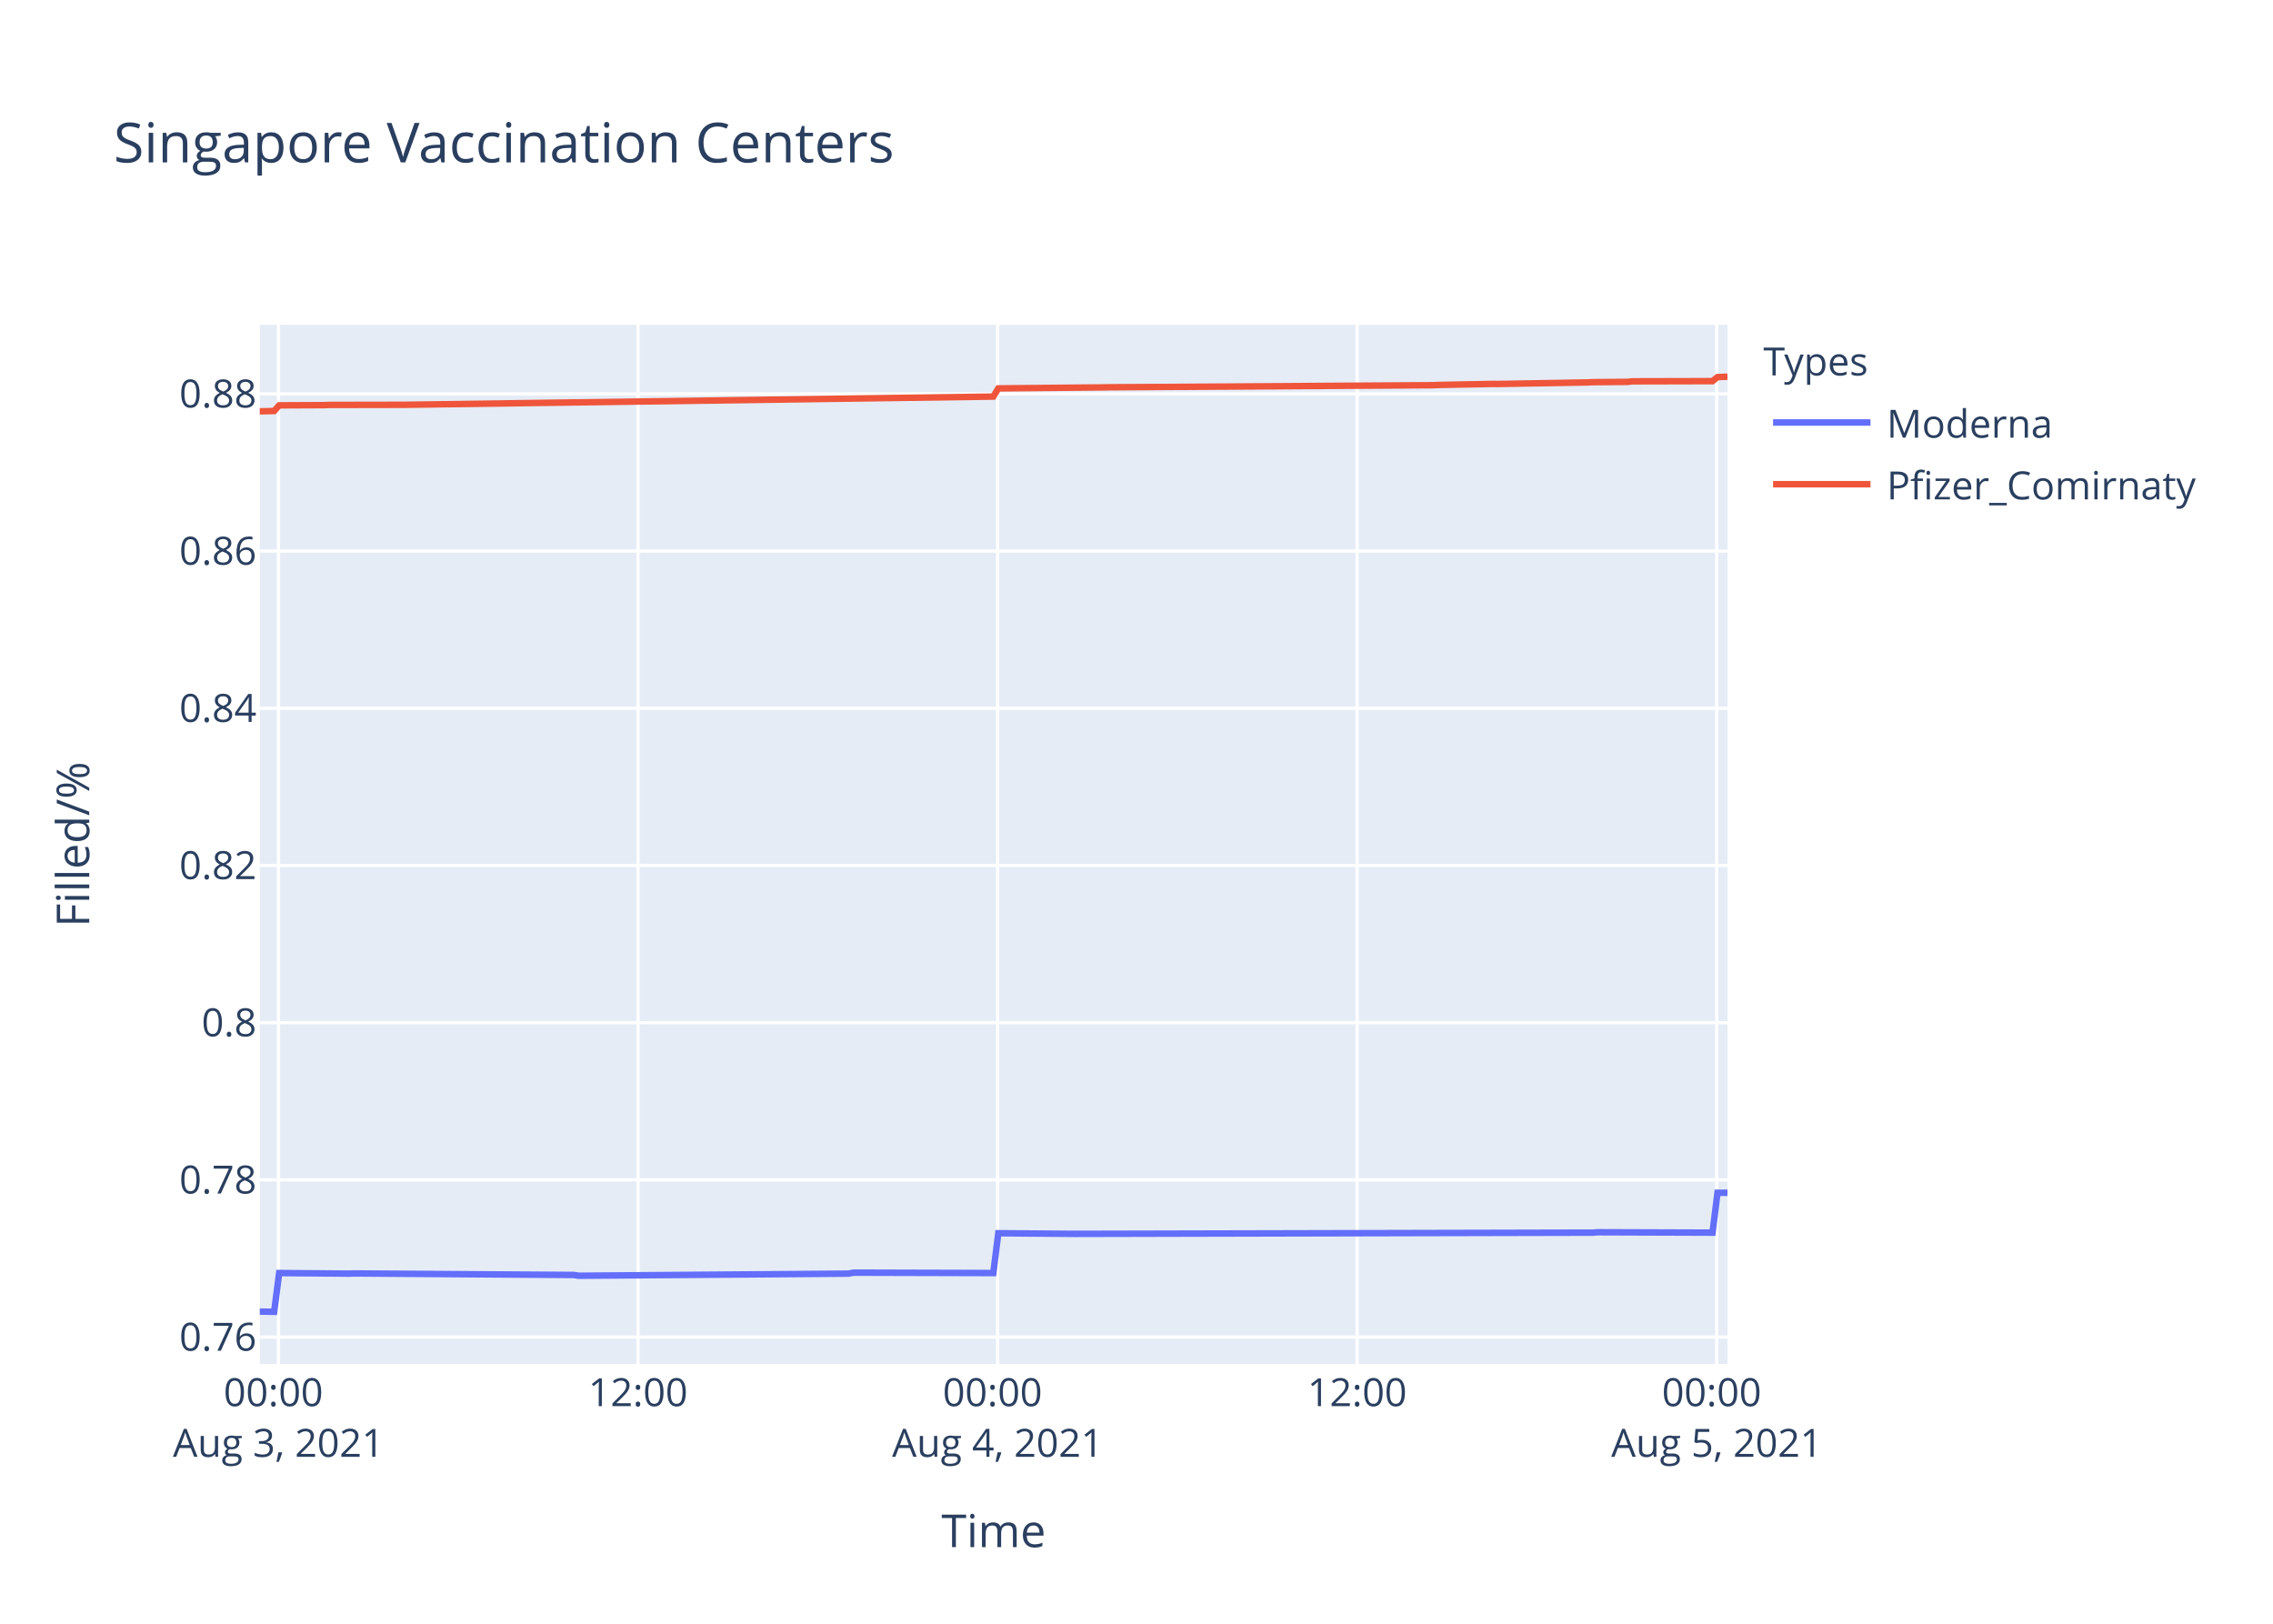
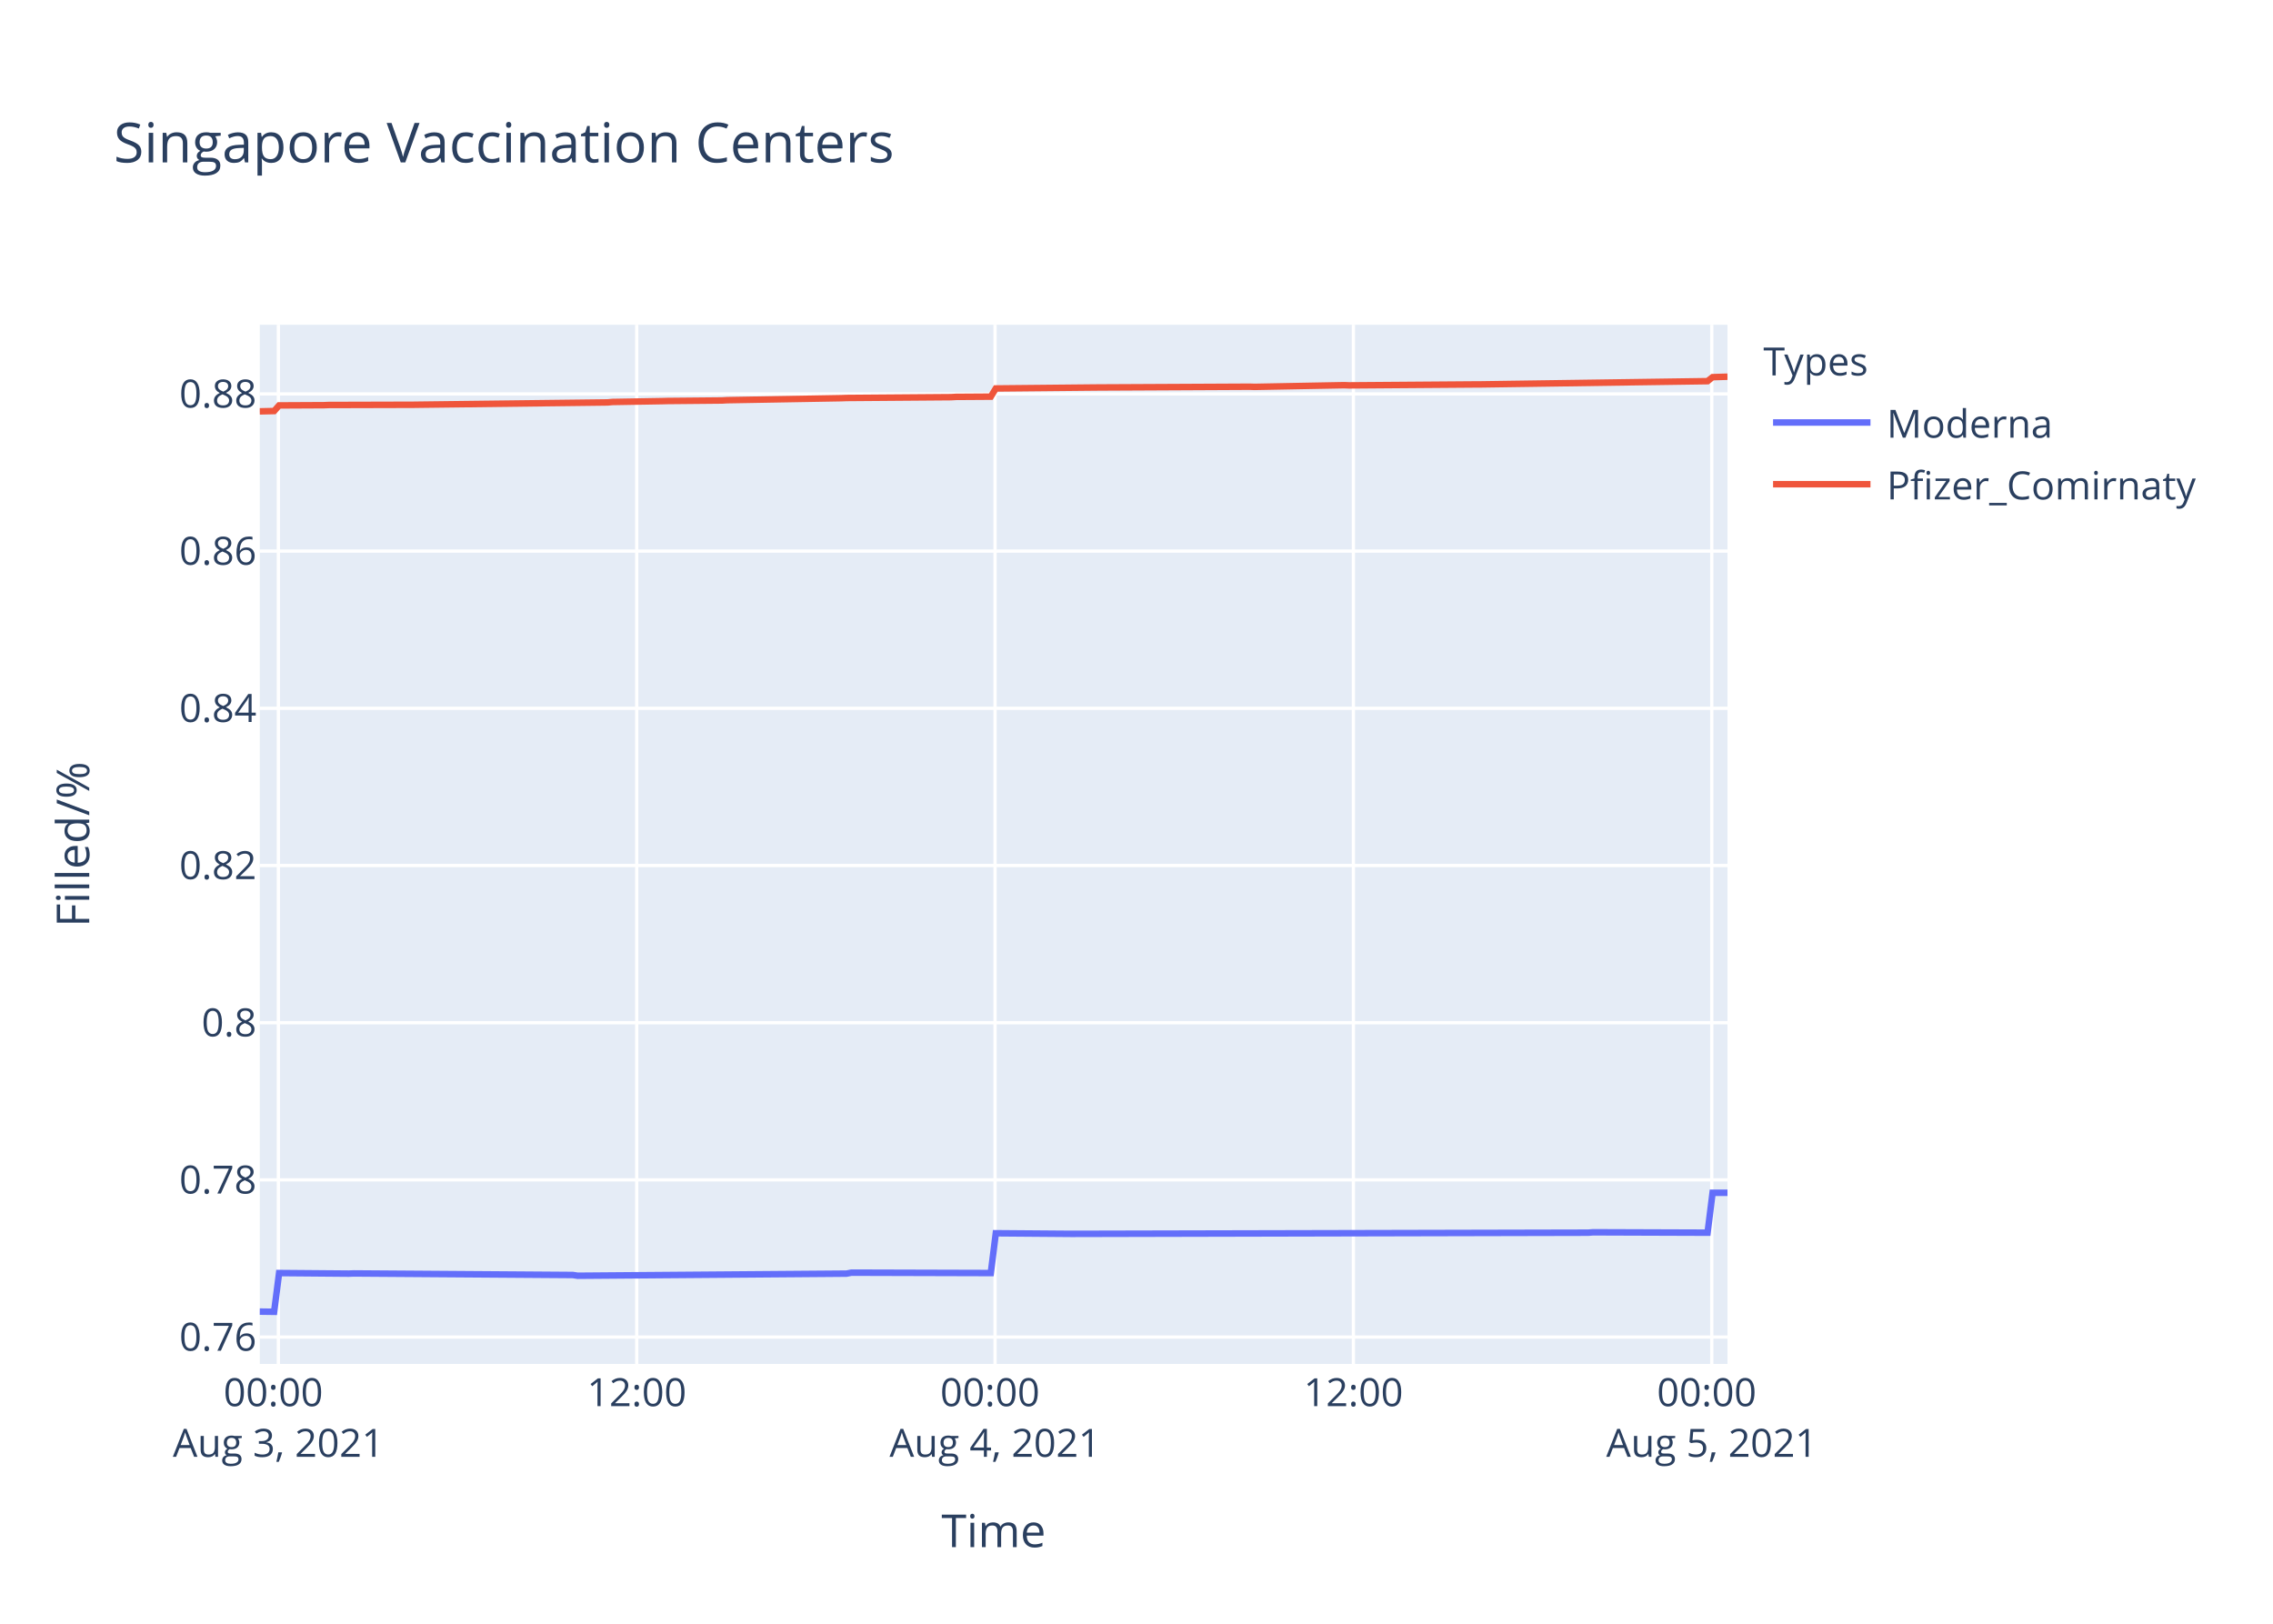
<svg xmlns="http://www.w3.org/2000/svg" class="main-svg" width="700" height="500" style="" viewBox="0 0 700 500">
  <rect x="0" y="0" width="700" height="500" style="fill: rgb(255, 255, 255); fill-opacity: 1;" />
-   <defs id="defs-7a03c7">
+   <defs id="defs-1e6087">
    <g class="clips">
-       <clipPath id="clip7a03c7xyplot" class="plotclip">
+       <clipPath id="clip1e6087xyplot" class="plotclip">
        <rect width="452" height="320" />
      </clipPath>
-       <clipPath class="axesclip" id="clip7a03c7x">
+       <clipPath class="axesclip" id="clip1e6087x">
        <rect x="80" y="0" width="452" height="500" />
      </clipPath>
-       <clipPath class="axesclip" id="clip7a03c7y">
+       <clipPath class="axesclip" id="clip1e6087y">
        <rect x="0" y="100" width="700" height="320" />
      </clipPath>
-       <clipPath class="axesclip" id="clip7a03c7xy">
+       <clipPath class="axesclip" id="clip1e6087xy">
        <rect x="80" y="100" width="452" height="320" />
      </clipPath>
    </g>
    <g class="gradients" />
  </defs>
  <g class="bglayer">
    <rect class="bg" x="80" y="100" width="452" height="320" style="fill: rgb(229, 236, 246); fill-opacity: 1; stroke-width: 0;" />
  </g>
  <g class="layer-below">
    <g class="imagelayer" />
    <g class="shapelayer" />
  </g>
  <g class="cartesianlayer">
    <g class="subplot xy">
      <g class="layer-subplot">
        <g class="shapelayer" />
        <g class="imagelayer" />
      </g>
      <g class="gridlayer">
        <g class="x">
-           <path class="xgrid crisp" transform="translate(85.75,0)" d="M0,100v320" style="stroke: rgb(255, 255, 255); stroke-opacity: 1; stroke-width: 1px;" />
-           <path class="xgrid crisp" transform="translate(196.48,0)" d="M0,100v320" style="stroke: rgb(255, 255, 255); stroke-opacity: 1; stroke-width: 1px;" />
-           <path class="xgrid crisp" transform="translate(307.22,0)" d="M0,100v320" style="stroke: rgb(255, 255, 255); stroke-opacity: 1; stroke-width: 1px;" />
-           <path class="xgrid crisp" transform="translate(417.95,0)" d="M0,100v320" style="stroke: rgb(255, 255, 255); stroke-opacity: 1; stroke-width: 1px;" />
-           <path class="xgrid crisp" transform="translate(528.69,0)" d="M0,100v320" style="stroke: rgb(255, 255, 255); stroke-opacity: 1; stroke-width: 1px;" />
+           <path class="xgrid crisp" transform="translate(85.73,0)" d="M0,100v320" style="stroke: rgb(255, 255, 255); stroke-opacity: 1; stroke-width: 1px;" />
+           <path class="xgrid crisp" transform="translate(196.09,0)" d="M0,100v320" style="stroke: rgb(255, 255, 255); stroke-opacity: 1; stroke-width: 1px;" />
+           <path class="xgrid crisp" transform="translate(306.44,0)" d="M0,100v320" style="stroke: rgb(255, 255, 255); stroke-opacity: 1; stroke-width: 1px;" />
+           <path class="xgrid crisp" transform="translate(416.8,0)" d="M0,100v320" style="stroke: rgb(255, 255, 255); stroke-opacity: 1; stroke-width: 1px;" />
+           <path class="xgrid crisp" transform="translate(527.16,0)" d="M0,100v320" style="stroke: rgb(255, 255, 255); stroke-opacity: 1; stroke-width: 1px;" />
        </g>
        <g class="y">
          <path class="ygrid crisp" transform="translate(0,411.72)" d="M80,0h452" style="stroke: rgb(255, 255, 255); stroke-opacity: 1; stroke-width: 1px;" />
          <path class="ygrid crisp" transform="translate(0,363.32)" d="M80,0h452" style="stroke: rgb(255, 255, 255); stroke-opacity: 1; stroke-width: 1px;" />
-           <path class="ygrid crisp" transform="translate(0,314.91)" d="M80,0h452" style="stroke: rgb(255, 255, 255); stroke-opacity: 1; stroke-width: 1px;" />
-           <path class="ygrid crisp" transform="translate(0,266.5)" d="M80,0h452" style="stroke: rgb(255, 255, 255); stroke-opacity: 1; stroke-width: 1px;" />
-           <path class="ygrid crisp" transform="translate(0,218.1)" d="M80,0h452" style="stroke: rgb(255, 255, 255); stroke-opacity: 1; stroke-width: 1px;" />
-           <path class="ygrid crisp" transform="translate(0,169.69)" d="M80,0h452" style="stroke: rgb(255, 255, 255); stroke-opacity: 1; stroke-width: 1px;" />
-           <path class="ygrid crisp" transform="translate(0,121.28)" d="M80,0h452" style="stroke: rgb(255, 255, 255); stroke-opacity: 1; stroke-width: 1px;" />
+           <path class="ygrid crisp" transform="translate(0,314.92)" d="M80,0h452" style="stroke: rgb(255, 255, 255); stroke-opacity: 1; stroke-width: 1px;" />
+           <path class="ygrid crisp" transform="translate(0,266.51)" d="M80,0h452" style="stroke: rgb(255, 255, 255); stroke-opacity: 1; stroke-width: 1px;" />
+           <path class="ygrid crisp" transform="translate(0,218.11)" d="M80,0h452" style="stroke: rgb(255, 255, 255); stroke-opacity: 1; stroke-width: 1px;" />
+           <path class="ygrid crisp" transform="translate(0,169.7)" d="M80,0h452" style="stroke: rgb(255, 255, 255); stroke-opacity: 1; stroke-width: 1px;" />
+           <path class="ygrid crisp" transform="translate(0,121.3)" d="M80,0h452" style="stroke: rgb(255, 255, 255); stroke-opacity: 1; stroke-width: 1px;" />
        </g>
      </g>
      <g class="zerolinelayer" />
      <path class="xlines-below" />
      <path class="ylines-below" />
      <g class="overlines-below" />
      <g class="xaxislayer-below" />
      <g class="yaxislayer-below" />
      <g class="overaxes-below" />
-       <g class="plot" transform="translate(80,100)" clip-path="url('#clip7a03c7xyplot')">
+       <g class="plot" transform="translate(80,100)" clip-path="url('#clip1e6087xyplot')">
        <g class="scatterlayer mlayer">
-           <g class="trace scatter trace8164ab" style="stroke-miterlimit: 2; opacity: 1;">
+           <g class="trace scatter traced7fbee" style="stroke-miterlimit: 2; opacity: 1;">
            <g class="fills" />
            <g class="errorbars" />
            <g class="lines">
-               <path class="js-line" d="M0,303.88L4.43,303.94L5.97,292.01L27.5,292.19L29.04,292.13L96.71,292.6L98.25,292.84L181.3,292.19L182.84,291.89L225.9,292.01L227.44,279.75L250.5,279.94L252.05,279.94L410.48,279.57L412.02,279.45L447.39,279.57L448.93,267.29L452,267.29" style="vector-effect: non-scaling-stroke; fill: none; stroke: rgb(99, 110, 250); stroke-opacity: 1; stroke-width: 2px; opacity: 1;" />
+               <path class="js-line" d="M0,303.88L4.42,303.94L5.95,292.01L27.41,292.19L28.94,292.13L96.39,292.61L97.91,292.84L180.69,292.19L182.22,291.89L225.13,292.01L226.67,279.76L249.65,279.94L251.19,279.94L409.09,279.58L410.62,279.46L445.87,279.58L447.41,267.3L452,267.3" style="vector-effect: non-scaling-stroke; fill: none; stroke: rgb(99, 110, 250); stroke-opacity: 1; stroke-width: 2px; opacity: 1;" />
            </g>
            <g class="points" />
            <g class="text" />
          </g>
-           <g class="trace scatter trace6bb4bd" style="stroke-miterlimit: 2; opacity: 1;">
+           <g class="trace scatter trace02b13c" style="stroke-miterlimit: 2; opacity: 1;">
            <g class="fills" />
            <g class="errorbars" />
            <g class="lines">
-               <path class="js-line" d="M0,26.66L4.43,26.56L5.97,24.82L19.82,24.75L21.36,24.69L42.89,24.65L44.42,24.65L225.9,22.12L227.44,19.6L259.74,19.29L261.27,19.26L361.26,18.62L362.81,18.54L379.72,18.22L381.26,18.24L408.94,17.76L410.48,17.68L421.24,17.59L422.78,17.42L447.39,17.36L448.93,16.12L452,16" style="vector-effect: non-scaling-stroke; fill: none; stroke: rgb(239, 85, 59); stroke-opacity: 1; stroke-width: 2px; opacity: 1;" />
+               <path class="js-line" d="M0,26.67L4.42,26.57L5.95,24.84L19.75,24.77L21.28,24.71L47.34,24.64L48.87,24.62L107.11,23.92L108.64,23.78L123.97,23.52L125.5,23.48L142.37,23.32L143.9,23.23L179.15,22.61L180.69,22.55L212.87,22.3L214.41,22.21L225.13,22.14L226.67,19.62L257.33,19.32L258.86,19.31L304.84,19.08L306.37,19.13L333.95,18.61L335.49,18.67L373.83,18.38L375.36,18.38L445.87,17.37L447.41,16.14L452,16" style="vector-effect: non-scaling-stroke; fill: none; stroke: rgb(239, 85, 59); stroke-opacity: 1; stroke-width: 2px; opacity: 1;" />
            </g>
            <g class="points" />
            <g class="text" />
          </g>
        </g>
      </g>
      <g class="overplot" />
      <path class="xlines-above crisp" d="M0,0" style="fill: none;" />
      <path class="ylines-above crisp" d="M0,0" style="fill: none;" />
      <g class="overlines-above" />
      <g class="xaxislayer-above">
        <g class="xtick">
-           <text text-anchor="middle" x="0" y="433" transform="translate(85.75,0)" style="font-family: 'Open Sans', verdana, arial, sans-serif; font-size: 12px; fill: rgb(42, 63, 95); fill-opacity: 1; white-space: pre;">
+           <text text-anchor="middle" x="0" y="433" transform="translate(85.73,0)" style="font-family: 'Open Sans', verdana, arial, sans-serif; font-size: 12px; fill: rgb(42, 63, 95); fill-opacity: 1; white-space: pre;">
            <tspan class="line" dy="0em" x="0" y="433">00:00</tspan>
            <tspan class="line" dy="1.3em" x="0" y="433">Aug 3, 2021</tspan>
          </text>
        </g>
        <g class="xtick">
-           <text text-anchor="middle" x="0" y="433" transform="translate(196.48,0)" style="font-family: 'Open Sans', verdana, arial, sans-serif; font-size: 12px; fill: rgb(42, 63, 95); fill-opacity: 1; white-space: pre;">12:00</text>
-         </g>
-         <g class="xtick">
-           <text text-anchor="middle" x="0" y="433" transform="translate(307.22,0)" style="font-family: 'Open Sans', verdana, arial, sans-serif; font-size: 12px; fill: rgb(42, 63, 95); fill-opacity: 1; white-space: pre;">
+           <text text-anchor="middle" x="0" y="433" transform="translate(196.09,0)" style="font-family: 'Open Sans', verdana, arial, sans-serif; font-size: 12px; fill: rgb(42, 63, 95); fill-opacity: 1; white-space: pre;">12:00</text>
+         </g>
+         <g class="xtick">
+           <text text-anchor="middle" x="0" y="433" transform="translate(306.44,0)" style="font-family: 'Open Sans', verdana, arial, sans-serif; font-size: 12px; fill: rgb(42, 63, 95); fill-opacity: 1; white-space: pre;">
            <tspan class="line" dy="0em" x="0" y="433">00:00</tspan>
            <tspan class="line" dy="1.3em" x="0" y="433">Aug 4, 2021</tspan>
          </text>
        </g>
        <g class="xtick">
-           <text text-anchor="middle" x="0" y="433" transform="translate(417.95,0)" style="font-family: 'Open Sans', verdana, arial, sans-serif; font-size: 12px; fill: rgb(42, 63, 95); fill-opacity: 1; white-space: pre;">12:00</text>
-         </g>
-         <g class="xtick">
-           <text text-anchor="middle" x="0" y="433" transform="translate(528.69,0)" style="font-family: 'Open Sans', verdana, arial, sans-serif; font-size: 12px; fill: rgb(42, 63, 95); fill-opacity: 1; white-space: pre;">
+           <text text-anchor="middle" x="0" y="433" transform="translate(416.8,0)" style="font-family: 'Open Sans', verdana, arial, sans-serif; font-size: 12px; fill: rgb(42, 63, 95); fill-opacity: 1; white-space: pre;">12:00</text>
+         </g>
+         <g class="xtick">
+           <text text-anchor="middle" x="0" y="433" transform="translate(527.16,0)" style="font-family: 'Open Sans', verdana, arial, sans-serif; font-size: 12px; fill: rgb(42, 63, 95); fill-opacity: 1; white-space: pre;">
            <tspan class="line" dy="0em" x="0" y="433">00:00</tspan>
            <tspan class="line" dy="1.3em" x="0" y="433">Aug 5, 2021</tspan>
          </text>
        </g>
      </g>
      <g class="yaxislayer-above">
        <g class="ytick">
          <text text-anchor="end" x="79" y="4.2" transform="translate(0,411.72)" style="font-family: 'Open Sans', verdana, arial, sans-serif; font-size: 12px; fill: rgb(42, 63, 95); fill-opacity: 1; white-space: pre;">0.76</text>
        </g>
        <g class="ytick">
          <text text-anchor="end" x="79" y="4.2" transform="translate(0,363.32)" style="font-family: 'Open Sans', verdana, arial, sans-serif; font-size: 12px; fill: rgb(42, 63, 95); fill-opacity: 1; white-space: pre;">0.78</text>
        </g>
        <g class="ytick">
-           <text text-anchor="end" x="79" y="4.2" transform="translate(0,314.91)" style="font-family: 'Open Sans', verdana, arial, sans-serif; font-size: 12px; fill: rgb(42, 63, 95); fill-opacity: 1; white-space: pre;">0.8</text>
-         </g>
-         <g class="ytick">
-           <text text-anchor="end" x="79" y="4.2" transform="translate(0,266.5)" style="font-family: 'Open Sans', verdana, arial, sans-serif; font-size: 12px; fill: rgb(42, 63, 95); fill-opacity: 1; white-space: pre;">0.82</text>
-         </g>
-         <g class="ytick">
-           <text text-anchor="end" x="79" y="4.2" transform="translate(0,218.1)" style="font-family: 'Open Sans', verdana, arial, sans-serif; font-size: 12px; fill: rgb(42, 63, 95); fill-opacity: 1; white-space: pre;">0.84</text>
-         </g>
-         <g class="ytick">
-           <text text-anchor="end" x="79" y="4.2" transform="translate(0,169.69)" style="font-family: 'Open Sans', verdana, arial, sans-serif; font-size: 12px; fill: rgb(42, 63, 95); fill-opacity: 1; white-space: pre;">0.86</text>
-         </g>
-         <g class="ytick">
-           <text text-anchor="end" x="79" y="4.2" transform="translate(0,121.28)" style="font-family: 'Open Sans', verdana, arial, sans-serif; font-size: 12px; fill: rgb(42, 63, 95); fill-opacity: 1; white-space: pre;">0.88</text>
+           <text text-anchor="end" x="79" y="4.2" transform="translate(0,314.92)" style="font-family: 'Open Sans', verdana, arial, sans-serif; font-size: 12px; fill: rgb(42, 63, 95); fill-opacity: 1; white-space: pre;">0.8</text>
+         </g>
+         <g class="ytick">
+           <text text-anchor="end" x="79" y="4.2" transform="translate(0,266.51)" style="font-family: 'Open Sans', verdana, arial, sans-serif; font-size: 12px; fill: rgb(42, 63, 95); fill-opacity: 1; white-space: pre;">0.82</text>
+         </g>
+         <g class="ytick">
+           <text text-anchor="end" x="79" y="4.2" transform="translate(0,218.11)" style="font-family: 'Open Sans', verdana, arial, sans-serif; font-size: 12px; fill: rgb(42, 63, 95); fill-opacity: 1; white-space: pre;">0.84</text>
+         </g>
+         <g class="ytick">
+           <text text-anchor="end" x="79" y="4.2" transform="translate(0,169.7)" style="font-family: 'Open Sans', verdana, arial, sans-serif; font-size: 12px; fill: rgb(42, 63, 95); fill-opacity: 1; white-space: pre;">0.86</text>
+         </g>
+         <g class="ytick">
+           <text text-anchor="end" x="79" y="4.2" transform="translate(0,121.3)" style="font-family: 'Open Sans', verdana, arial, sans-serif; font-size: 12px; fill: rgb(42, 63, 95); fill-opacity: 1; white-space: pre;">0.88</text>
        </g>
      </g>
      <g class="overaxes-above" />
    </g>
  </g>
  <g class="polarlayer" />
  <g class="ternarylayer" />
  <g class="geolayer" />
  <g class="funnelarealayer" />
  <g class="pielayer" />
  <g class="treemaplayer" />
  <g class="sunburstlayer" />
  <g class="glimages" />
-   <defs id="topdefs-7a03c7">
+   <defs id="topdefs-1e6087">
    <g class="clips" />
-     <clipPath id="legend7a03c7">
+     <clipPath id="legend1e6087">
      <rect width="147" height="64" x="0" y="0" />
    </clipPath>
  </defs>
  <g class="layer-above">
    <g class="imagelayer" />
    <g class="shapelayer" />
  </g>
  <g class="infolayer">
    <g class="legend" pointer-events="all" transform="translate(541.04,100)">
      <rect class="bg" shape-rendering="crispEdges" width="147" height="64" x="0" y="0" style="stroke: rgb(68, 68, 68); stroke-opacity: 1; fill: rgb(255, 255, 255); fill-opacity: 1; stroke-width: 0px;" />
-       <g class="scrollbox" transform="" clip-path="url('#legend7a03c7')">
+       <g class="scrollbox" transform="" clip-path="url('#legend1e6087')">
        <text class="legendtitletext" text-anchor="start" x="2" y="15.6" style="font-family: 'Open Sans', verdana, arial, sans-serif; font-size: 12px; fill: rgb(42, 63, 95); fill-opacity: 1; white-space: pre;">Types</text>
        <g class="groups" transform="">
          <g class="traces" transform="translate(0,30.1)" style="opacity: 1;">
            <text class="legendtext" text-anchor="start" x="40" y="4.68" style="font-family: 'Open Sans', verdana, arial, sans-serif; font-size: 12px; fill: rgb(42, 63, 95); fill-opacity: 1; white-space: pre;">Moderna</text>
            <g class="layers" style="opacity: 1;">
              <g class="legendfill" />
              <g class="legendlines">
                <path class="js-line" d="M5,0h30" style="fill: none; stroke: rgb(99, 110, 250); stroke-opacity: 1; stroke-width: 2px;" />
              </g>
              <g class="legendsymbols">
                <g class="legendpoints" />
              </g>
            </g>
            <rect class="legendtoggle" x="0" y="-9.5" width="141.656" height="19" style="fill: rgb(0, 0, 0); fill-opacity: 0;" />
          </g>
        </g>
        <g class="groups" transform="">
          <g class="traces" transform="translate(0,49.1)" style="opacity: 1;">
            <text class="legendtext" text-anchor="start" x="40" y="4.68" style="font-family: 'Open Sans', verdana, arial, sans-serif; font-size: 12px; fill: rgb(42, 63, 95); fill-opacity: 1; white-space: pre;">Pfizer_Comirnaty</text>
            <g class="layers" style="opacity: 1;">
              <g class="legendfill" />
              <g class="legendlines">
                <path class="js-line" d="M5,0h30" style="fill: none; stroke: rgb(239, 85, 59); stroke-opacity: 1; stroke-width: 2px;" />
              </g>
              <g class="legendsymbols">
                <g class="legendpoints" />
              </g>
            </g>
            <rect class="legendtoggle" x="0" y="-9.5" width="141.656" height="19" style="fill: rgb(0, 0, 0); fill-opacity: 0;" />
          </g>
        </g>
      </g>
      <rect class="scrollbar" rx="20" ry="3" width="0" height="0" x="0" y="0" style="fill: rgb(128, 139, 164); fill-opacity: 1;" />
    </g>
    <g class="g-gtitle">
      <text class="gtitle" x="35" y="50" text-anchor="start" dy="0em" style="font-family: 'Open Sans', verdana, arial, sans-serif; font-size: 17px; fill: rgb(42, 63, 95); opacity: 1; font-weight: normal; white-space: pre;">Singapore Vaccination Centers</text>
    </g>
    <g class="g-xtitle">
      <text class="xtitle" x="306" y="476.409" text-anchor="middle" style="font-family: 'Open Sans', verdana, arial, sans-serif; font-size: 14px; fill: rgb(42, 63, 95); opacity: 1; font-weight: normal; white-space: pre;">Time</text>
    </g>
    <g class="g-ytitle">
      <text class="ytitle" transform="rotate(-90,27.48125,260)" x="27.481" y="260" text-anchor="middle" style="font-family: 'Open Sans', verdana, arial, sans-serif; font-size: 14px; fill: rgb(42, 63, 95); opacity: 1; font-weight: normal; white-space: pre;">Filled/%</text>
    </g>
  </g>
</svg>
